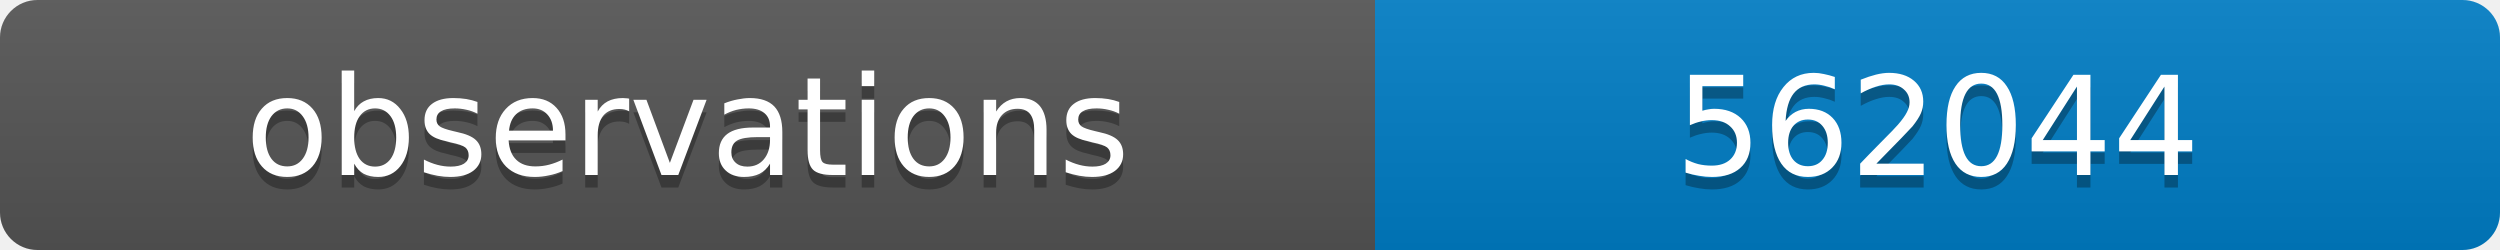
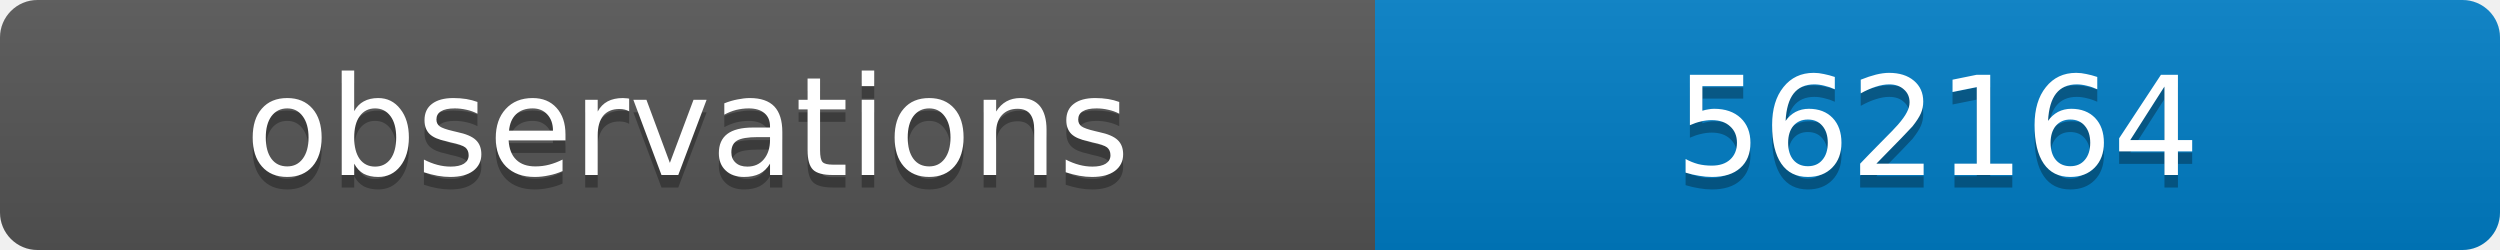
<svg xmlns="http://www.w3.org/2000/svg" width="200" height="20">
  <linearGradient id="b" x2="0" y2="100%">
    <stop offset="0" stop-color="#bbb" stop-opacity=".1" />
    <stop offset="1" stop-opacity=".1" />
  </linearGradient>
  <clipPath id="a">
    <rect width="200" height="20" rx="3" fill="#fff" />
  </clipPath>
  <g clip-path="url(#a)">
    <path fill="#555" d="M0 0h110v20H0z" />
    <path fill="#007ec6" d="M110 0h90v20H110z" />
    <path fill="url(#b)" d="M0 0h200v20H0z" />
  </g>
  <g fill="#fff" text-anchor="middle" font-family="DejaVu Sans,Verdana,Geneva,sans-serif" font-size="11">
    <text x="55" y="15" fill="#010101" fill-opacity=".3">observations</text>
    <text x="55" y="14">observations</text>
-     <text x="155" y="15" fill="#010101" fill-opacity=".3">562044</text>
-     <text x="155" y="14">562044</text>
+     <text x="155" y="15" fill="#010101" fill-opacity=".3">562164</text>
+     <text x="155" y="14">562164</text>
  </g>
</svg>
